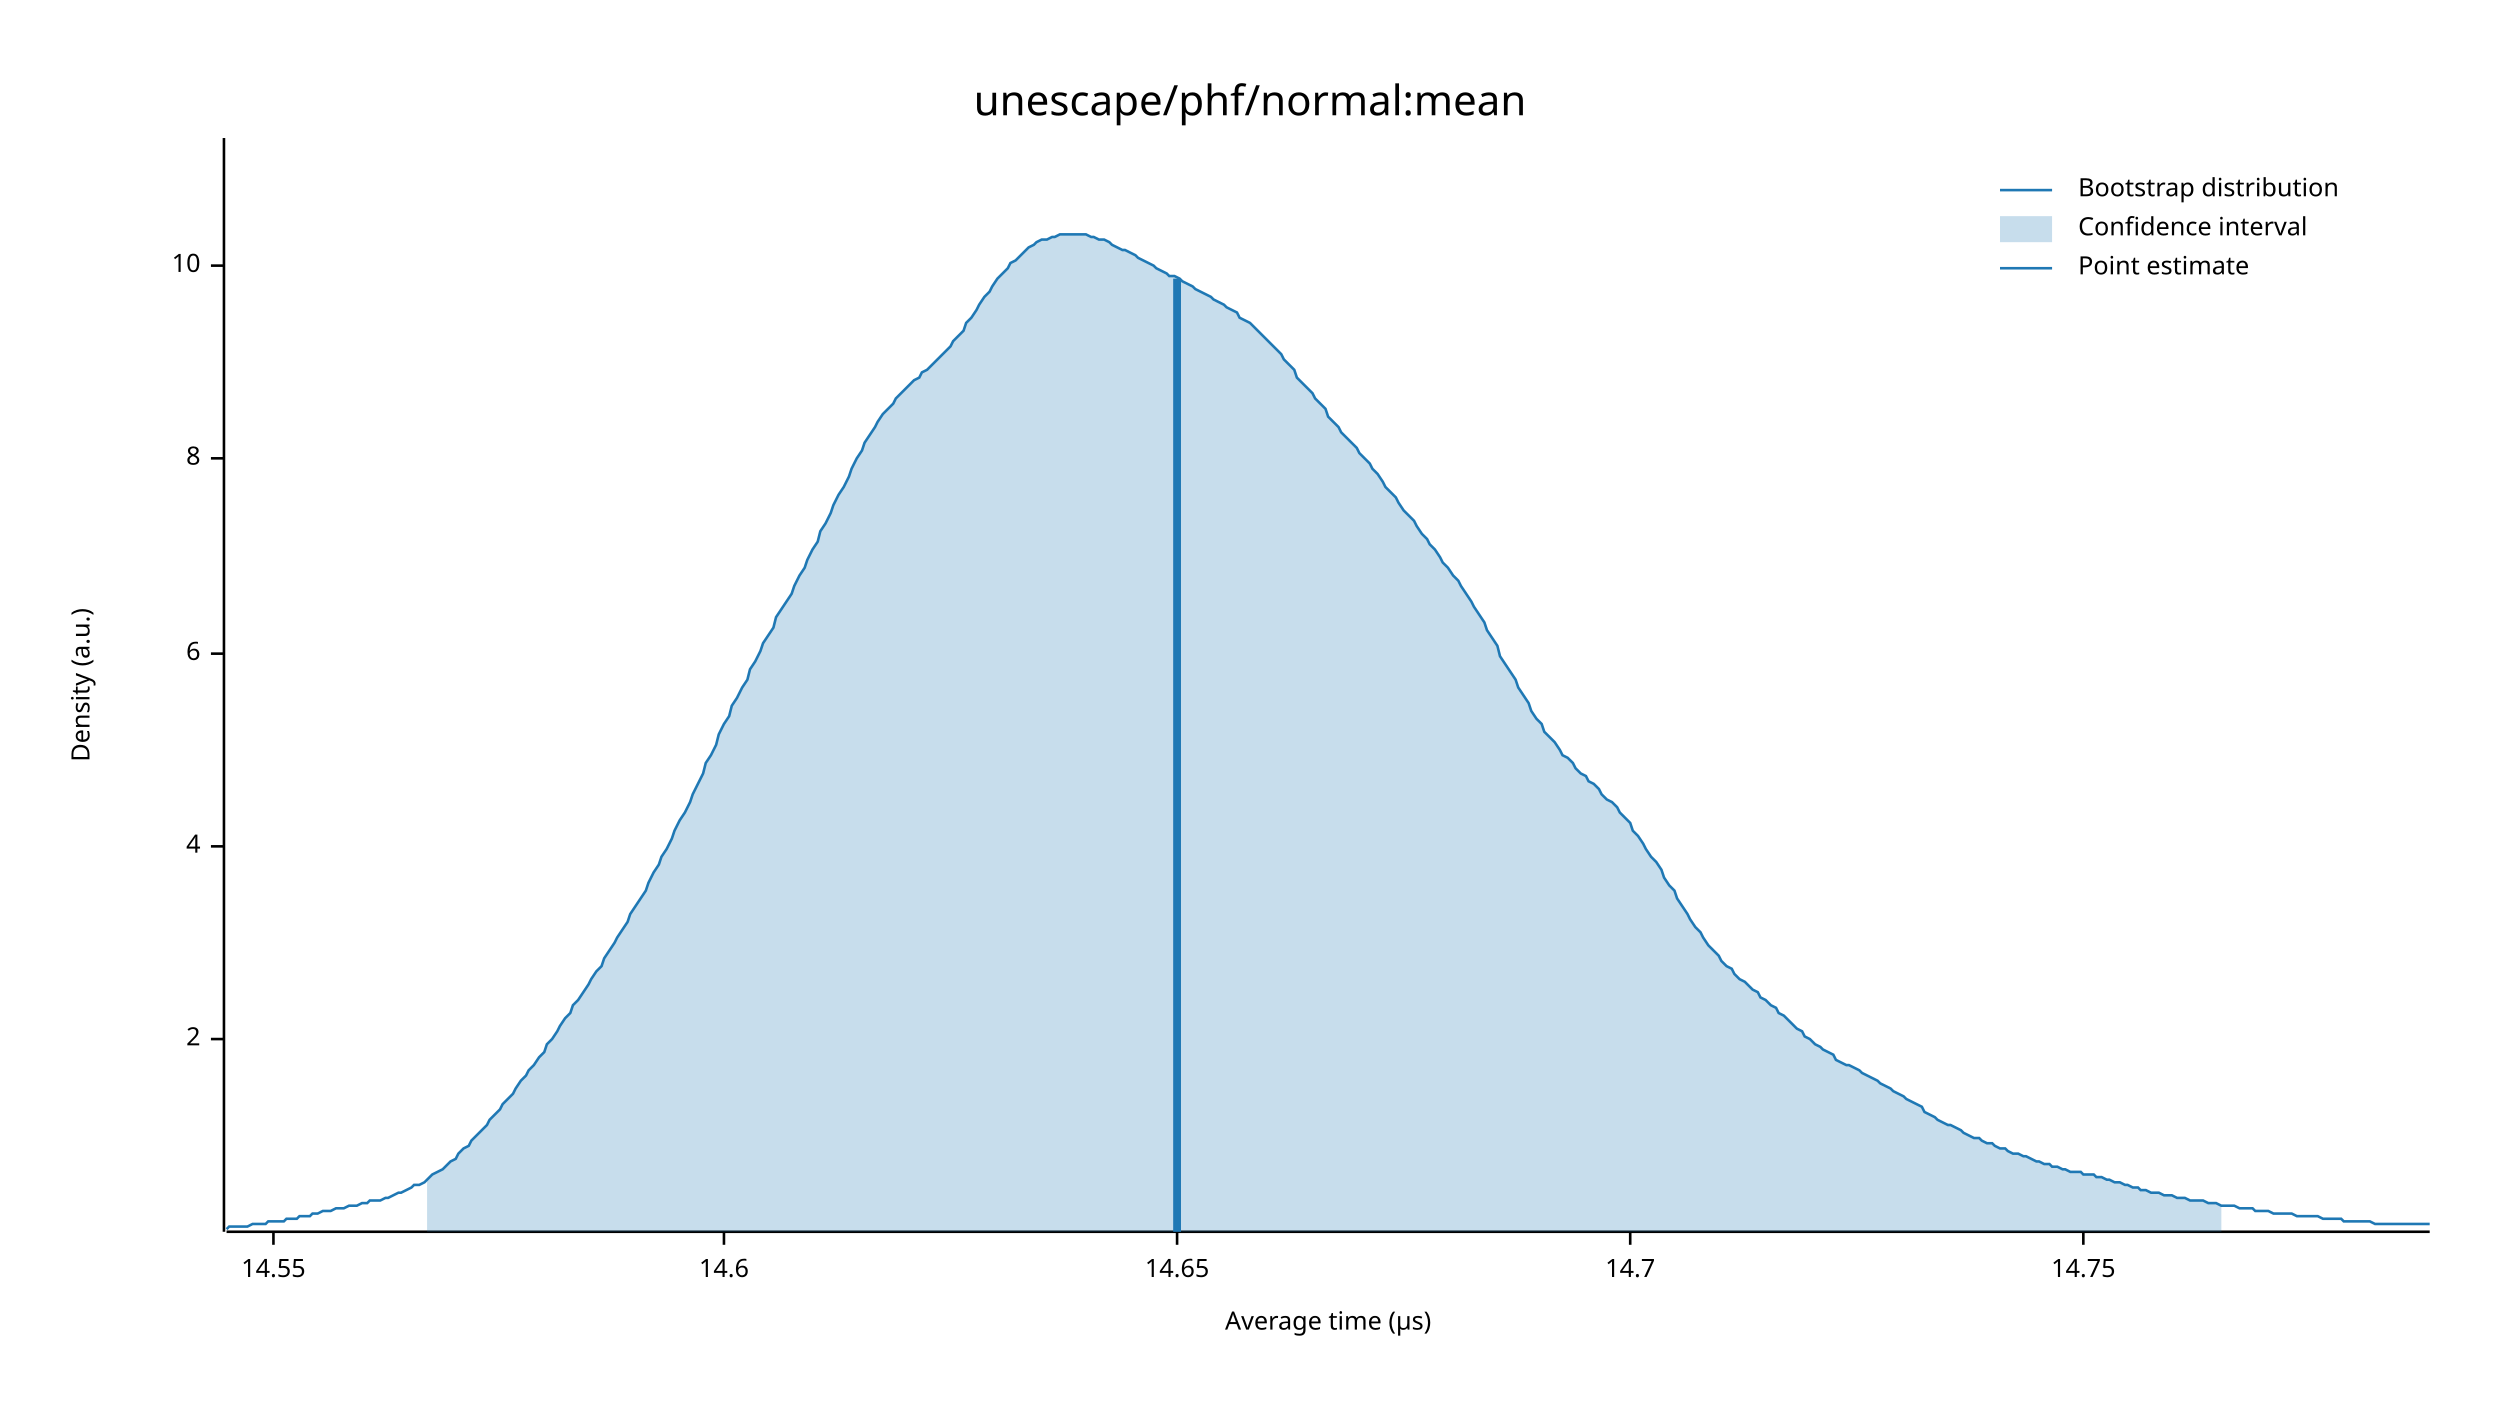
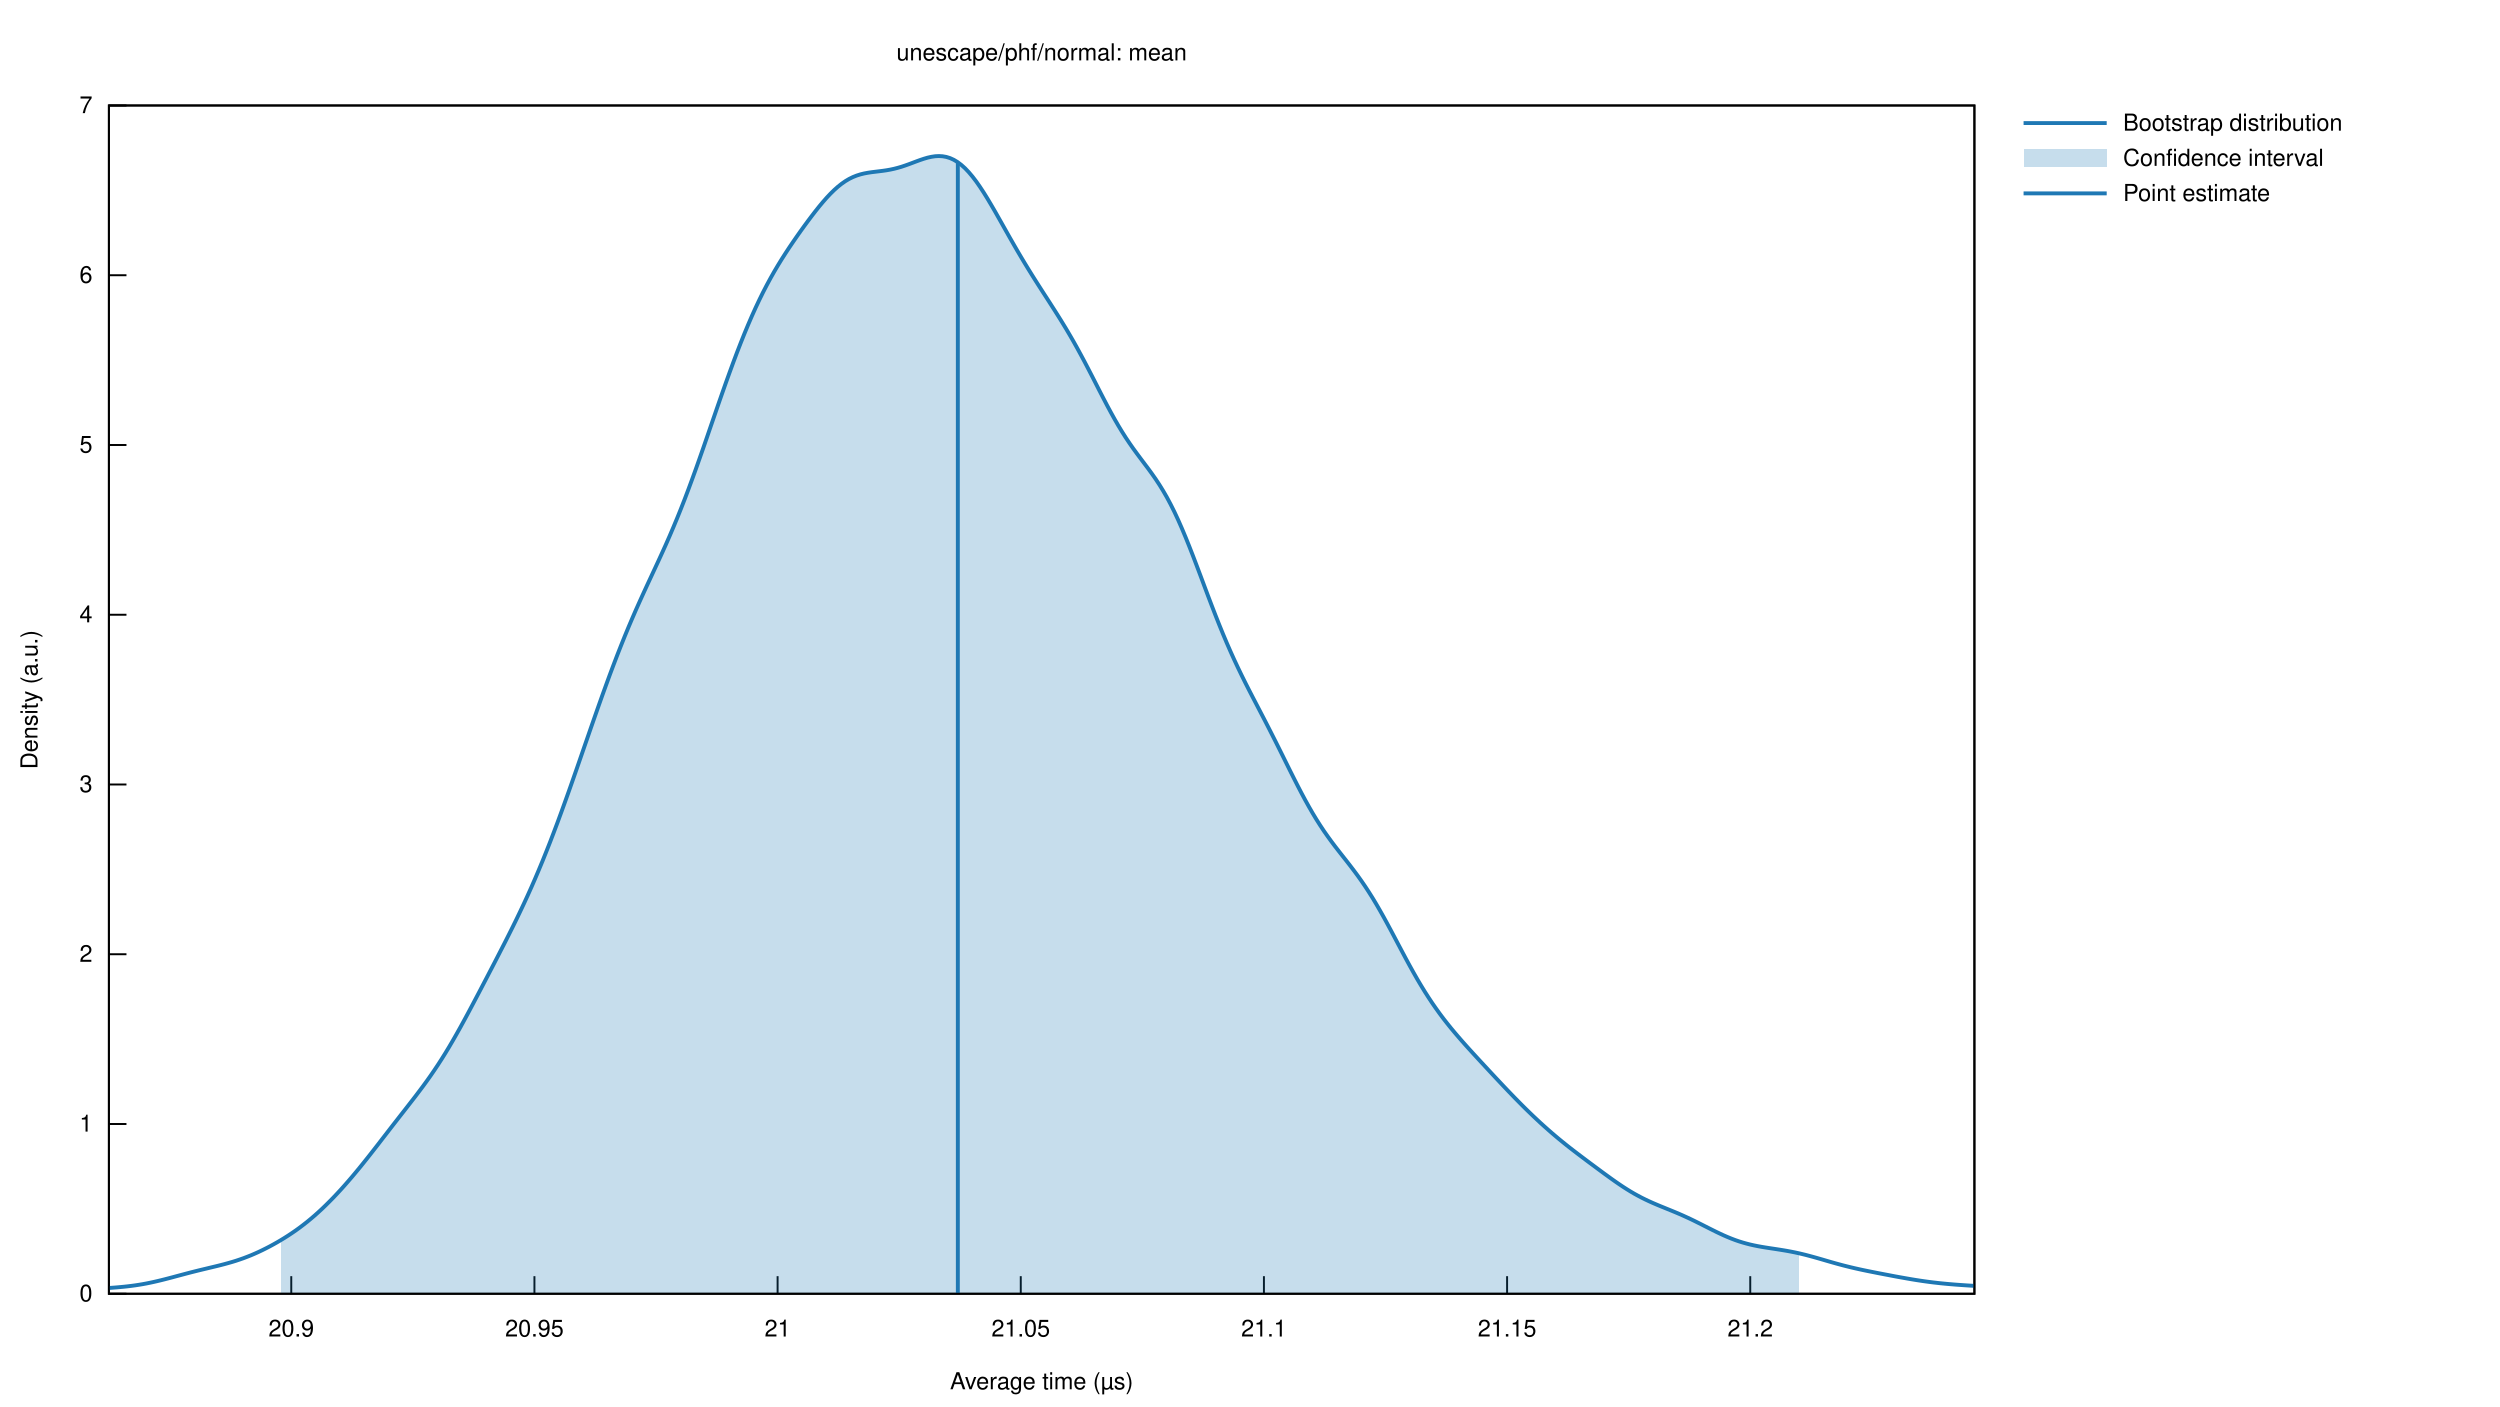
- <svg xmlns="http://www.w3.org/2000/svg" width="960" height="540" viewBox="0 0 960 540">
-   <text x="480" y="32" dy="0.76em" text-anchor="middle" font-family="sans-serif" font-size="16.129" opacity="1" fill="#000000">
- unescape/phf/normal:mean
- </text>
-   <text x="27" y="263" dy="0.76em" text-anchor="middle" font-family="sans-serif" font-size="9.677" opacity="1" fill="#000000" transform="rotate(270, 27, 263)">
- Density (a.u.)
- </text>
-   <text x="510" y="513" dy="-0.5ex" text-anchor="middle" font-family="sans-serif" font-size="9.677" opacity="1" fill="#000000">
- Average time (µs)
- </text>
-   <polyline fill="none" opacity="1" stroke="#000000" stroke-width="1" points="86,53 86,473 " />
-   <text x="77" y="399" dy="0.5ex" text-anchor="end" font-family="sans-serif" font-size="9.677" opacity="1" fill="#000000">
- 2
- </text>
-   <polyline fill="none" opacity="1" stroke="#000000" stroke-width="1" points="81,399 86,399 " />
-   <text x="77" y="325" dy="0.5ex" text-anchor="end" font-family="sans-serif" font-size="9.677" opacity="1" fill="#000000">
- 4
- </text>
-   <polyline fill="none" opacity="1" stroke="#000000" stroke-width="1" points="81,325 86,325 " />
-   <text x="77" y="251" dy="0.5ex" text-anchor="end" font-family="sans-serif" font-size="9.677" opacity="1" fill="#000000">
- 6
- </text>
-   <polyline fill="none" opacity="1" stroke="#000000" stroke-width="1" points="81,251 86,251 " />
-   <text x="77" y="176" dy="0.5ex" text-anchor="end" font-family="sans-serif" font-size="9.677" opacity="1" fill="#000000">
- 8
- </text>
-   <polyline fill="none" opacity="1" stroke="#000000" stroke-width="1" points="81,176 86,176 " />
-   <text x="77" y="102" dy="0.5ex" text-anchor="end" font-family="sans-serif" font-size="9.677" opacity="1" fill="#000000">
- 10
- </text>
-   <polyline fill="none" opacity="1" stroke="#000000" stroke-width="1" points="81,102 86,102 " />
-   <polyline fill="none" opacity="1" stroke="#000000" stroke-width="1" points="87,473 933,473 " />
-   <text x="105" y="483" dy="0.76em" text-anchor="middle" font-family="sans-serif" font-size="9.677" opacity="1" fill="#000000">
- 14.55
- </text>
-   <polyline fill="none" opacity="1" stroke="#000000" stroke-width="1" points="105,473 105,478 " />
-   <text x="278" y="483" dy="0.76em" text-anchor="middle" font-family="sans-serif" font-size="9.677" opacity="1" fill="#000000">
- 14.6
- </text>
-   <polyline fill="none" opacity="1" stroke="#000000" stroke-width="1" points="278,473 278,478 " />
-   <text x="452" y="483" dy="0.76em" text-anchor="middle" font-family="sans-serif" font-size="9.677" opacity="1" fill="#000000">
- 14.65
- </text>
-   <polyline fill="none" opacity="1" stroke="#000000" stroke-width="1" points="452,473 452,478 " />
-   <text x="626" y="483" dy="0.76em" text-anchor="middle" font-family="sans-serif" font-size="9.677" opacity="1" fill="#000000">
- 14.7
- </text>
-   <polyline fill="none" opacity="1" stroke="#000000" stroke-width="1" points="626,473 626,478 " />
-   <text x="800" y="483" dy="0.76em" text-anchor="middle" font-family="sans-serif" font-size="9.677" opacity="1" fill="#000000">
- 14.75
- </text>
-   <polyline fill="none" opacity="1" stroke="#000000" stroke-width="1" points="800,473 800,478 " />
-   <polyline fill="none" opacity="1" stroke="#1F78B4" stroke-width="1" points="87,472 88,471 90,471 92,471 93,471 95,471 97,470 98,470 100,470 102,470 103,469 105,469 107,469 109,469 110,468 112,468 114,468 115,467 117,467 119,467 120,466 122,466 124,465 125,465 127,465 129,464 131,464 132,464 134,463 136,463 137,463 139,462 141,462 142,461 144,461 146,461 148,460 149,460 151,459 153,458 154,458 156,457 158,456 159,455 161,455 163,454 164,453 166,451 168,450 170,449 171,448 173,446 175,445 176,443 178,441 180,440 181,438 183,436 185,434 187,432 188,430 190,428 192,426 193,424 195,422 197,420 198,418 200,415 202,413 203,411 205,409 207,406 209,404 210,401 212,399 214,396 215,394 217,391 219,389 220,386 222,384 224,381 226,378 227,376 229,373 231,371 232,368 234,365 236,362 237,360 239,357 241,354 242,351 244,348 246,345 248,342 249,339 251,335 253,332 254,329 256,326 258,322 259,319 261,315 263,312 265,308 266,305 268,301 270,297 271,293 273,290 275,286 276,282 278,278 280,275 281,271 283,268 285,264 287,261 288,257 290,254 292,250 293,247 295,244 297,241 298,237 300,234 302,231 304,228 305,225 307,221 309,218 310,215 312,211 314,208 315,204 317,201 319,197 320,194 322,190 324,187 326,183 327,180 329,176 331,173 332,170 334,167 336,164 337,162 339,159 341,157 343,155 344,153 346,151 348,149 349,148 351,146 353,145 354,143 356,142 358,140 359,139 361,137 363,135 365,133 366,131 368,129 370,127 371,124 373,122 375,119 376,117 378,114 380,112 381,110 383,107 385,105 387,103 388,101 390,100 392,98 393,97 395,95 397,94 398,93 400,92 402,92 404,91 405,91 407,90 409,90 410,90 412,90 414,90 415,90 417,90 419,91 420,91 422,92 424,92 426,93 427,94 429,95 431,96 432,96 434,97 436,98 437,99 439,100 441,101 443,102 444,103 446,104 448,105 449,106 451,106 453,107 454,108 456,109 458,110 459,111 461,112 463,113 465,114 466,115 468,116 470,117 471,118 473,119 475,120 476,122 478,123 480,124 482,126 483,127 485,129 487,131 488,132 490,134 492,136 493,138 495,140 497,142 498,145 500,147 502,149 504,151 505,153 507,155 509,157 510,160 512,162 514,164 515,166 517,168 519,170 521,172 522,174 524,176 526,178 527,180 529,182 531,185 532,187 534,189 536,191 537,193 539,196 541,198 543,200 544,202 546,205 548,207 549,209 551,211 553,214 554,216 556,218 558,221 560,223 561,225 563,228 565,231 566,233 568,236 570,239 571,242 573,245 575,248 576,252 578,255 580,258 582,261 583,264 585,267 587,270 588,273 590,276 592,278 593,281 595,283 597,285 599,288 600,290 602,291 604,293 605,295 607,297 609,298 610,300 612,301 614,303 615,305 617,307 619,308 621,310 622,312 624,314 626,316 627,319 629,321 631,324 632,326 634,329 636,331 638,334 639,337 641,340 643,342 644,345 646,348 648,351 649,353 651,356 653,358 654,360 656,363 658,365 660,367 661,369 663,371 665,372 666,374 668,376 670,377 671,378 673,380 675,381 676,383 678,384 680,386 682,387 683,389 685,390 687,392 688,393 690,395 692,396 693,398 695,399 697,401 699,402 700,403 702,404 704,405 705,407 707,408 709,409 710,409 712,410 714,411 715,412 717,413 719,414 721,415 722,416 724,417 726,418 727,419 729,420 731,421 732,422 734,423 736,424 738,425 739,427 741,428 743,429 744,430 746,431 748,432 749,432 751,433 753,434 754,435 756,436 758,437 760,437 761,438 763,439 765,439 766,440 768,441 770,441 771,442 773,443 775,443 777,444 778,444 780,445 782,446 783,446 785,447 787,447 788,448 790,448 792,449 793,449 795,450 797,450 799,450 800,451 802,451 804,451 805,452 807,452 809,453 810,453 812,454 814,454 816,455 817,455 819,456 821,456 822,457 824,457 826,458 827,458 829,458 831,459 832,459 834,459 836,460 838,460 839,460 841,461 843,461 844,461 846,461 848,462 849,462 851,462 853,463 855,463 856,463 858,463 860,464 861,464 863,464 865,464 866,465 868,465 870,465 871,465 873,466 875,466 877,466 878,466 880,466 882,467 883,467 885,467 887,467 888,467 890,467 892,468 894,468 895,468 897,468 899,468 900,469 902,469 904,469 905,469 907,469 909,469 910,469 912,470 914,470 916,470 917,470 919,470 921,470 922,470 924,470 926,470 927,470 929,470 931,470 933,470 " />
-   <polygon opacity="0.25" fill="#1F78B4" points="164,453 166,451 168,450 170,449 171,448 173,446 175,445 176,443 178,441 180,440 181,438 183,436 185,434 187,432 188,430 190,428 192,426 193,424 195,422 197,420 198,418 200,415 202,413 203,411 205,409 207,406 209,404 210,401 212,399 214,396 215,394 217,391 219,389 220,386 222,384 224,381 226,378 227,376 229,373 231,371 232,368 234,365 236,362 237,360 239,357 241,354 242,351 244,348 246,345 248,342 249,339 251,335 253,332 254,329 256,326 258,322 259,319 261,315 263,312 265,308 266,305 268,301 270,297 271,293 273,290 275,286 276,282 278,278 280,275 281,271 283,268 285,264 287,261 288,257 290,254 292,250 293,247 295,244 297,241 298,237 300,234 302,231 304,228 305,225 307,221 309,218 310,215 312,211 314,208 315,204 317,201 319,197 320,194 322,190 324,187 326,183 327,180 329,176 331,173 332,170 334,167 336,164 337,162 339,159 341,157 343,155 344,153 346,151 348,149 349,148 351,146 353,145 354,143 356,142 358,140 359,139 361,137 363,135 365,133 366,131 368,129 370,127 371,124 373,122 375,119 376,117 378,114 380,112 381,110 383,107 385,105 387,103 388,101 390,100 392,98 393,97 395,95 397,94 398,93 400,92 402,92 404,91 405,91 407,90 409,90 410,90 412,90 414,90 415,90 417,90 419,91 420,91 422,92 424,92 426,93 427,94 429,95 431,96 432,96 434,97 436,98 437,99 439,100 441,101 443,102 444,103 446,104 448,105 449,106 451,106 453,107 454,108 456,109 458,110 459,111 461,112 463,113 465,114 466,115 468,116 470,117 471,118 473,119 475,120 476,122 478,123 480,124 482,126 483,127 485,129 487,131 488,132 490,134 492,136 493,138 495,140 497,142 498,145 500,147 502,149 504,151 505,153 507,155 509,157 510,160 512,162 514,164 515,166 517,168 519,170 521,172 522,174 524,176 526,178 527,180 529,182 531,185 532,187 534,189 536,191 537,193 539,196 541,198 543,200 544,202 546,205 548,207 549,209 551,211 553,214 554,216 556,218 558,221 560,223 561,225 563,228 565,231 566,233 568,236 570,239 571,242 573,245 575,248 576,252 578,255 580,258 582,261 583,264 585,267 587,270 588,273 590,276 592,278 593,281 595,283 597,285 599,288 600,290 602,291 604,293 605,295 607,297 609,298 610,300 612,301 614,303 615,305 617,307 619,308 621,310 622,312 624,314 626,316 627,319 629,321 631,324 632,326 634,329 636,331 638,334 639,337 641,340 643,342 644,345 646,348 648,351 649,353 651,356 653,358 654,360 656,363 658,365 660,367 661,369 663,371 665,372 666,374 668,376 670,377 671,378 673,380 675,381 676,383 678,384 680,386 682,387 683,389 685,390 687,392 688,393 690,395 692,396 693,398 695,399 697,401 699,402 700,403 702,404 704,405 705,407 707,408 709,409 710,409 712,410 714,411 715,412 717,413 719,414 721,415 722,416 724,417 726,418 727,419 729,420 731,421 732,422 734,423 736,424 738,425 739,427 741,428 743,429 744,430 746,431 748,432 749,432 751,433 753,434 754,435 756,436 758,437 760,437 761,438 763,439 765,439 766,440 768,441 770,441 771,442 773,443 775,443 777,444 778,444 780,445 782,446 783,446 785,447 787,447 788,448 790,448 792,449 793,449 795,450 797,450 799,450 800,451 802,451 804,451 805,452 807,452 809,453 810,453 812,454 814,454 816,455 817,455 819,456 821,456 822,457 824,457 826,458 827,458 829,458 831,459 832,459 834,459 836,460 838,460 839,460 841,461 843,461 844,461 846,461 848,462 849,462 851,462 853,463 853,473 164,473 " />
-   <polyline fill="none" opacity="1" stroke="#1F78B4" stroke-width="3" points="452,473 452,107 " />
-   <text x="798" y="68" dy="0.76em" text-anchor="start" font-family="sans-serif" font-size="9.677" opacity="1" fill="#000000">
- Bootstrap distribution
- </text>
-   <text x="798" y="83" dy="0.76em" text-anchor="start" font-family="sans-serif" font-size="9.677" opacity="1" fill="#000000">
- Confidence interval
- </text>
-   <text x="798" y="98" dy="0.76em" text-anchor="start" font-family="sans-serif" font-size="9.677" opacity="1" fill="#000000">
- Point estimate
- </text>
-   <polyline fill="none" opacity="1" stroke="#1F78B4" stroke-width="1" points="768,73 788,73 " />
-   <rect x="768" y="83" width="20" height="10" opacity="0.25" fill="#1F78B4" stroke="none" />
-   <polyline fill="none" opacity="1" stroke="#1F78B4" stroke-width="1" points="768,103 788,103 " />
+ <svg xmlns="http://www.w3.org/2000/svg" xmlns:xlink="http://www.w3.org/1999/xlink" viewBox="0 0 1280 720">
+   <g id="gnuplot_canvas">
+     <rect x="0" y="0" width="1280" height="720" fill="none" />
+     <defs>
+       <circle id="gpDot" r="0.5" stroke-width="0.5" stroke="currentColor" />
+       <path id="gpPt0" stroke-width="0.222" stroke="currentColor" d="M-1,0 h2 M0,-1 v2" />
+       <path id="gpPt1" stroke-width="0.222" stroke="currentColor" d="M-1,-1 L1,1 M1,-1 L-1,1" />
+       <path id="gpPt2" stroke-width="0.222" stroke="currentColor" d="M-1,0 L1,0 M0,-1 L0,1 M-1,-1 L1,1 M-1,1 L1,-1" />
+       <rect id="gpPt3" stroke-width="0.222" stroke="currentColor" x="-1" y="-1" width="2" height="2" />
+       <rect id="gpPt4" stroke-width="0.222" stroke="currentColor" fill="currentColor" x="-1" y="-1" width="2" height="2" />
+       <circle id="gpPt5" stroke-width="0.222" stroke="currentColor" cx="0" cy="0" r="1" />
+       <use xlink:href="#gpPt5" id="gpPt6" fill="currentColor" stroke="none" />
+       <path id="gpPt7" stroke-width="0.222" stroke="currentColor" d="M0,-1.33 L-1.33,0.67 L1.33,0.67 z" />
+       <use xlink:href="#gpPt7" id="gpPt8" fill="currentColor" stroke="none" />
+       <use xlink:href="#gpPt7" id="gpPt9" stroke="currentColor" transform="rotate(180)" />
+       <use xlink:href="#gpPt9" id="gpPt10" fill="currentColor" stroke="none" />
+       <use xlink:href="#gpPt3" id="gpPt11" stroke="currentColor" transform="rotate(45)" />
+       <use xlink:href="#gpPt11" id="gpPt12" fill="currentColor" stroke="none" />
+       <path id="gpPt13" stroke-width="0.222" stroke="currentColor" d="M0,1.330 L1.265,0.411 L0.782,-1.067 L-0.782,-1.076 L-1.265,0.411 z" />
+       <use xlink:href="#gpPt13" id="gpPt14" fill="currentColor" stroke="none" />
+       <filter id="textbox" filterUnits="objectBoundingBox" x="0" y="0" height="1" width="1">
+         <feFlood flood-color="white" flood-opacity="1" result="bgnd" />
+         <feComposite in="SourceGraphic" in2="bgnd" operator="atop" />
+       </filter>
+       <filter id="greybox" filterUnits="objectBoundingBox" x="0" y="0" height="1" width="1">
+         <feFlood flood-color="lightgrey" flood-opacity="1" result="grey" />
+         <feComposite in="SourceGraphic" in2="grey" operator="atop" />
+       </filter>
+     </defs>
+     <g fill="none" color="white" stroke="currentColor" stroke-width="1.00" stroke-linecap="butt" stroke-linejoin="miter">
+ </g>
+     <g fill="none" color="black" stroke="currentColor" stroke-width="1.00" stroke-linecap="butt" stroke-linejoin="miter">
+       <path stroke="black" d="M55.75,662.40 L64.75,662.40  " />
+       <g transform="translate(47.36,666.30)" stroke="none" fill="black" font-family="Helvetica" font-size="12.00" text-anchor="end">
+         <text>
+           <tspan font-family="Helvetica"> 0</tspan>
+         </text>
+       </g>
+     </g>
+     <g fill="none" color="black" stroke="currentColor" stroke-width="1.00" stroke-linecap="butt" stroke-linejoin="miter">
+       <path stroke="black" d="M55.75,575.49 L64.75,575.49  " />
+       <g transform="translate(47.36,579.39)" stroke="none" fill="black" font-family="Helvetica" font-size="12.00" text-anchor="end">
+         <text>
+           <tspan font-family="Helvetica"> 1</tspan>
+         </text>
+       </g>
+     </g>
+     <g fill="none" color="black" stroke="currentColor" stroke-width="1.00" stroke-linecap="butt" stroke-linejoin="miter">
+       <path stroke="black" d="M55.75,488.57 L64.75,488.57  " />
+       <g transform="translate(47.36,492.47)" stroke="none" fill="black" font-family="Helvetica" font-size="12.00" text-anchor="end">
+         <text>
+           <tspan font-family="Helvetica"> 2</tspan>
+         </text>
+       </g>
+     </g>
+     <g fill="none" color="black" stroke="currentColor" stroke-width="1.00" stroke-linecap="butt" stroke-linejoin="miter">
+       <path stroke="black" d="M55.75,401.66 L64.75,401.66  " />
+       <g transform="translate(47.36,405.56)" stroke="none" fill="black" font-family="Helvetica" font-size="12.00" text-anchor="end">
+         <text>
+           <tspan font-family="Helvetica"> 3</tspan>
+         </text>
+       </g>
+     </g>
+     <g fill="none" color="black" stroke="currentColor" stroke-width="1.00" stroke-linecap="butt" stroke-linejoin="miter">
+       <path stroke="black" d="M55.75,314.75 L64.75,314.75  " />
+       <g transform="translate(47.36,318.65)" stroke="none" fill="black" font-family="Helvetica" font-size="12.00" text-anchor="end">
+         <text>
+           <tspan font-family="Helvetica"> 4</tspan>
+         </text>
+       </g>
+     </g>
+     <g fill="none" color="black" stroke="currentColor" stroke-width="1.00" stroke-linecap="butt" stroke-linejoin="miter">
+       <path stroke="black" d="M55.75,227.84 L64.75,227.84  " />
+       <g transform="translate(47.36,231.74)" stroke="none" fill="black" font-family="Helvetica" font-size="12.00" text-anchor="end">
+         <text>
+           <tspan font-family="Helvetica"> 5</tspan>
+         </text>
+       </g>
+     </g>
+     <g fill="none" color="black" stroke="currentColor" stroke-width="1.00" stroke-linecap="butt" stroke-linejoin="miter">
+       <path stroke="black" d="M55.75,140.92 L64.75,140.92  " />
+       <g transform="translate(47.36,144.82)" stroke="none" fill="black" font-family="Helvetica" font-size="12.00" text-anchor="end">
+         <text>
+           <tspan font-family="Helvetica"> 6</tspan>
+         </text>
+       </g>
+     </g>
+     <g fill="none" color="black" stroke="currentColor" stroke-width="1.00" stroke-linecap="butt" stroke-linejoin="miter">
+       <path stroke="black" d="M55.75,54.01 L64.75,54.01  " />
+       <g transform="translate(47.36,57.91)" stroke="none" fill="black" font-family="Helvetica" font-size="12.00" text-anchor="end">
+         <text>
+           <tspan font-family="Helvetica"> 7</tspan>
+         </text>
+       </g>
+     </g>
+     <g fill="none" color="black" stroke="currentColor" stroke-width="1.00" stroke-linecap="butt" stroke-linejoin="miter">
+       <path stroke="black" d="M149.13,662.40 L149.13,653.40  " />
+       <g transform="translate(149.13,684.30)" stroke="none" fill="black" font-family="Helvetica" font-size="12.00" text-anchor="middle">
+         <text>
+           <tspan font-family="Helvetica"> 20.9</tspan>
+         </text>
+       </g>
+     </g>
+     <g fill="none" color="black" stroke="currentColor" stroke-width="1.00" stroke-linecap="butt" stroke-linejoin="miter">
+       <path stroke="black" d="M273.63,662.40 L273.63,653.40  " />
+       <g transform="translate(273.63,684.30)" stroke="none" fill="black" font-family="Helvetica" font-size="12.00" text-anchor="middle">
+         <text>
+           <tspan font-family="Helvetica"> 20.95</tspan>
+         </text>
+       </g>
+     </g>
+     <g fill="none" color="black" stroke="currentColor" stroke-width="1.00" stroke-linecap="butt" stroke-linejoin="miter">
+       <path stroke="black" d="M398.13,662.40 L398.13,653.40  " />
+       <g transform="translate(398.13,684.30)" stroke="none" fill="black" font-family="Helvetica" font-size="12.00" text-anchor="middle">
+         <text>
+           <tspan font-family="Helvetica"> 21</tspan>
+         </text>
+       </g>
+     </g>
+     <g fill="none" color="black" stroke="currentColor" stroke-width="1.00" stroke-linecap="butt" stroke-linejoin="miter">
+       <path stroke="black" d="M522.63,662.40 L522.63,653.40  " />
+       <g transform="translate(522.63,684.30)" stroke="none" fill="black" font-family="Helvetica" font-size="12.00" text-anchor="middle">
+         <text>
+           <tspan font-family="Helvetica"> 21.05</tspan>
+         </text>
+       </g>
+     </g>
+     <g fill="none" color="black" stroke="currentColor" stroke-width="1.00" stroke-linecap="butt" stroke-linejoin="miter">
+       <path stroke="black" d="M647.13,662.40 L647.13,653.40  " />
+       <g transform="translate(647.13,684.30)" stroke="none" fill="black" font-family="Helvetica" font-size="12.00" text-anchor="middle">
+         <text>
+           <tspan font-family="Helvetica"> 21.1</tspan>
+         </text>
+       </g>
+     </g>
+     <g fill="none" color="black" stroke="currentColor" stroke-width="1.00" stroke-linecap="butt" stroke-linejoin="miter">
+       <path stroke="black" d="M771.63,662.40 L771.63,653.40  " />
+       <g transform="translate(771.63,684.30)" stroke="none" fill="black" font-family="Helvetica" font-size="12.00" text-anchor="middle">
+         <text>
+           <tspan font-family="Helvetica"> 21.15</tspan>
+         </text>
+       </g>
+     </g>
+     <g fill="none" color="black" stroke="currentColor" stroke-width="1.00" stroke-linecap="butt" stroke-linejoin="miter">
+       <path stroke="black" d="M896.13,662.40 L896.13,653.40  " />
+       <g transform="translate(896.13,684.30)" stroke="none" fill="black" font-family="Helvetica" font-size="12.00" text-anchor="middle">
+         <text>
+           <tspan font-family="Helvetica"> 21.2</tspan>
+         </text>
+       </g>
+     </g>
+     <g fill="none" color="black" stroke="currentColor" stroke-width="1.00" stroke-linecap="butt" stroke-linejoin="miter">
+ </g>
+     <g fill="none" color="black" stroke="currentColor" stroke-width="1.00" stroke-linecap="butt" stroke-linejoin="miter">
+       <path stroke="black" d="M55.75,54.01 L55.75,662.40 L1010.90,662.40 L1010.90,54.01 L55.75,54.01 Z  " />
+     </g>
+     <g fill="none" color="black" stroke="currentColor" stroke-width="1.00" stroke-linecap="butt" stroke-linejoin="miter">
+ </g>
+     <g id="gnuplot_plot_1">
+       <g fill="none" color="white" stroke="black" stroke-width="2.00" stroke-linecap="butt" stroke-linejoin="miter">
+ </g>
+       <g fill="none" color="black" stroke="currentColor" stroke-width="2.00" stroke-linecap="butt" stroke-linejoin="miter">
+         <g transform="translate(1087.02,66.91)" stroke="none" fill="black" font-family="Helvetica" font-size="12.00" text-anchor="start">
+           <text>
+             <tspan font-family="Helvetica">Bootstrap distribution</tspan>
+           </text>
+         </g>
+       </g>
+       <g fill="none" color="black" stroke="currentColor" stroke-width="2.00" stroke-linecap="butt" stroke-linejoin="miter">
+         <path stroke="rgb( 31, 120, 180)" d="M1036.07,63.01 L1078.63,63.01 M55.75,659.46 L57.66,659.31 L59.58,659.16 L61.49,658.99 L63.41,658.81 L65.32,658.60   L67.23,658.37 L69.15,658.11 L71.06,657.82 L72.98,657.50 L74.89,657.15 L76.81,656.76 L78.72,656.35 L80.63,655.91   L82.55,655.45 L84.46,654.97 L86.38,654.47 L88.29,653.97 L90.20,653.45 L92.12,652.94 L94.03,652.43 L95.95,651.92   L97.86,651.42 L99.77,650.94 L101.69,650.46 L103.60,650.00 L105.52,649.54 L107.43,649.08 L109.35,648.62 L111.26,648.16   L113.17,647.68 L115.09,647.18 L117.00,646.65 L118.92,646.10 L120.83,645.51 L122.74,644.87 L124.66,644.20 L126.57,643.47   L128.49,642.71 L130.40,641.89 L132.32,641.03 L134.23,640.12 L136.14,639.17 L138.06,638.18 L139.97,637.14 L141.89,636.06   L143.80,634.94 L145.71,633.77 L147.63,632.55 L149.54,631.28 L151.46,629.96 L153.37,628.58 L155.28,627.13 L157.20,625.63   L159.11,624.05 L161.03,622.42 L162.94,620.71 L164.86,618.94 L166.77,617.10 L168.68,615.20 L170.60,613.25 L172.51,611.23   L174.43,609.16 L176.34,607.03 L178.25,604.85 L180.17,602.62 L182.08,600.34 L184.00,598.02 L185.91,595.66 L187.82,593.27   L189.74,590.84 L191.65,588.39 L193.57,585.93 L195.48,583.45 L197.40,580.97 L199.31,578.50 L201.22,576.03 L203.14,573.57   L205.05,571.12 L206.97,568.67 L208.88,566.22 L210.79,563.76 L212.71,561.28 L214.62,558.76 L216.54,556.20 L218.45,553.58   L220.37,550.88 L222.28,548.10 L224.19,545.24 L226.11,542.27 L228.02,539.21 L229.94,536.04 L231.85,532.78 L233.76,529.44   L235.68,526.02 L237.59,522.53 L239.51,518.98 L241.42,515.39 L243.33,511.77 L245.25,508.13 L247.16,504.47 L249.08,500.80   L250.99,497.12 L252.91,493.43 L254.82,489.73 L256.73,486.01 L258.65,482.27 L260.56,478.48 L262.48,474.64 L264.39,470.75   L266.30,466.77 L268.22,462.71 L270.13,458.56 L272.05,454.29 L273.96,449.91 L275.87,445.42 L277.79,440.80 L279.70,436.05   L281.62,431.19 L283.53,426.20 L285.45,421.11 L287.36,415.91 L289.27,410.63 L291.19,405.27 L293.10,399.84 L295.02,394.36   L296.93,388.85 L298.84,383.32 L300.76,377.79 L302.67,372.27 L304.59,366.78 L306.50,361.34 L308.41,355.96 L310.33,350.66   L312.24,345.44 L314.16,340.33 L316.07,335.33 L317.99,330.45 L319.90,325.70 L321.81,321.07 L323.73,316.56 L325.64,312.16   L327.56,307.87 L329.47,303.66 L331.38,299.51 L333.30,295.39 L335.21,291.28 L337.13,287.15 L339.04,282.98 L340.96,278.73   L342.87,274.38 L344.78,269.91 L346.70,265.30 L348.61,260.56 L350.53,255.66 L352.44,250.62 L354.35,245.45 L356.27,240.16   L358.18,234.76 L360.10,229.29 L362.01,223.76 L363.92,218.19 L365.84,212.63 L367.75,207.09 L369.67,201.59 L371.58,196.17   L373.50,190.84 L375.41,185.62 L377.32,180.53 L379.24,175.59 L381.15,170.81 L383.07,166.20 L384.98,161.77 L386.89,157.53   L388.81,153.46 L390.72,149.58 L392.64,145.88 L394.55,142.35 L396.46,138.97 L398.38,135.73 L400.29,132.62 L402.21,129.62   L404.12,126.71 L406.04,123.88 L407.95,121.11 L409.86,118.40 L411.78,115.74 L413.69,113.14 L415.61,110.59 L417.52,108.11   L419.43,105.71 L421.35,103.41 L423.26,101.23 L425.18,99.19 L427.09,97.31 L429.01,95.60 L430.92,94.08 L432.83,92.75   L434.75,91.61 L436.66,90.67 L438.58,89.90 L440.49,89.29 L442.40,88.82 L444.32,88.46 L446.23,88.17 L448.15,87.93   L450.06,87.70 L451.97,87.46 L453.89,87.18 L455.80,86.84 L457.72,86.43 L459.63,85.94 L461.55,85.38 L463.46,84.74   L465.37,84.06 L467.29,83.34 L469.20,82.62 L471.12,81.92 L473.03,81.28 L474.94,80.72 L476.86,80.29 L478.77,80.00   L480.69,79.90 L482.60,80.01 L484.51,80.35 L486.43,80.95 L488.34,81.82 L490.26,82.97 L492.17,84.41 L494.09,86.13   L496.00,88.14 L497.91,90.41 L499.83,92.92 L501.74,95.66 L503.66,98.59 L505.57,101.67 L507.48,104.88 L509.40,108.18   L511.31,111.55 L513.23,114.94 L515.14,118.34 L517.05,121.72 L518.97,125.07 L520.88,128.38 L522.80,131.63 L524.71,134.82   L526.63,137.96 L528.54,141.04 L530.45,144.07 L532.37,147.07 L534.28,150.05 L536.20,153.01 L538.11,155.98 L540.02,158.97   L541.94,162.00 L543.85,165.08 L545.77,168.23 L547.68,171.46 L549.60,174.78 L551.51,178.20 L553.42,181.70 L555.34,185.29   L557.25,188.95 L559.17,192.67 L561.08,196.41 L562.99,200.16 L564.91,203.88 L566.82,207.54 L568.74,211.10 L570.65,214.56   L572.56,217.87 L574.48,221.04 L576.39,224.06 L578.31,226.92 L580.22,229.66 L582.14,232.29 L584.05,234.85 L585.96,237.39   L587.88,239.94 L589.79,242.56 L591.71,245.30 L593.62,248.20 L595.53,251.30 L597.45,254.63 L599.36,258.21 L601.28,262.05   L603.19,266.14 L605.10,270.48 L607.02,275.05 L608.93,279.80 L610.85,284.71 L612.76,289.73 L614.68,294.82 L616.59,299.94   L618.50,305.04 L620.42,310.08 L622.33,315.03 L624.25,319.87 L626.16,324.56 L628.07,329.10 L629.99,333.49 L631.90,337.72   L633.82,341.81 L635.73,345.77 L637.64,349.63 L639.56,353.40 L641.47,357.11 L643.39,360.79 L645.30,364.46 L647.22,368.15   L649.13,371.86 L651.04,375.61 L652.96,379.40 L654.87,383.22 L656.79,387.08 L658.70,390.94 L660.61,394.79 L662.53,398.61   L664.44,402.37 L666.36,406.06 L668.27,409.63 L670.19,413.08 L672.10,416.40 L674.01,419.56 L675.93,422.58 L677.84,425.46   L679.76,428.20 L681.67,430.83 L683.58,433.37 L685.50,435.84 L687.41,438.28 L689.33,440.71 L691.24,443.16 L693.15,445.67   L695.07,448.25 L696.98,450.93 L698.90,453.73 L700.81,456.65 L702.73,459.70 L704.64,462.88 L706.55,466.18 L708.47,469.59   L710.38,473.09 L712.30,476.66 L714.21,480.27 L716.12,483.89 L718.04,487.51 L719.95,491.09 L721.87,494.62 L723.78,498.06   L725.69,501.41 L727.61,504.64 L729.52,507.76 L731.44,510.76 L733.35,513.64 L735.27,516.40 L737.18,519.05 L739.09,521.60   L741.01,524.05 L742.92,526.42 L744.84,528.72 L746.75,530.96 L748.66,533.15 L750.58,535.31 L752.49,537.43 L754.41,539.53   L756.32,541.61 L758.24,543.69 L760.15,545.75 L762.06,547.81 L763.98,549.87 L765.89,551.92 L767.81,553.96 L769.72,555.99   L771.63,558.00 L773.55,560.00 L775.46,561.98 L777.38,563.93 L779.29,565.86 L781.20,567.76 L783.12,569.62 L785.03,571.46   L786.95,573.26 L788.86,575.04 L790.78,576.77 L792.69,578.47 L794.60,580.14 L796.52,581.77 L798.43,583.37 L800.35,584.93   L802.26,586.47 L804.17,587.97 L806.09,589.45 L808.00,590.91 L809.92,592.36 L811.83,593.80 L813.74,595.23 L815.66,596.65   L817.57,598.07 L819.49,599.49 L821.40,600.90 L823.32,602.29 L825.23,603.67 L827.14,605.02 L829.06,606.34 L830.97,607.62   L832.89,608.85 L834.80,610.03 L836.71,611.15 L838.63,612.21 L840.54,613.22 L842.46,614.17 L844.37,615.07 L846.28,615.93   L848.20,616.75 L850.11,617.55 L852.03,618.33 L853.94,619.11 L855.86,619.89 L857.77,620.68 L859.68,621.49 L861.60,622.33   L863.51,623.20 L865.43,624.09 L867.34,625.01 L869.25,625.96 L871.17,626.92 L873.08,627.89 L875.00,628.86 L876.91,629.82   L878.83,630.77 L880.74,631.68 L882.65,632.56 L884.57,633.39 L886.48,634.17 L888.40,634.90 L890.31,635.56 L892.22,636.16   L894.14,636.70 L896.05,637.19 L897.97,637.62 L899.88,638.01 L901.79,638.36 L903.71,638.68 L905.62,638.98 L907.54,639.27   L909.45,639.56 L911.37,639.86 L913.28,640.17 L915.19,640.50 L917.11,640.86 L919.02,641.24 L920.94,641.66 L922.85,642.11   L924.76,642.58 L926.68,643.09 L928.59,643.61 L930.51,644.15 L932.42,644.70 L934.33,645.26 L936.25,645.82 L938.16,646.37   L940.08,646.91 L941.99,647.43 L943.91,647.94 L945.82,648.42 L947.73,648.89 L949.65,649.34 L951.56,649.77 L953.48,650.19   L955.39,650.59 L957.30,650.98 L959.22,651.36 L961.13,651.74 L963.05,652.11 L964.96,652.48 L966.88,652.84 L968.79,653.21   L970.70,653.57 L972.62,653.92 L974.53,654.26 L976.45,654.60 L978.36,654.93 L980.27,655.25 L982.19,655.55 L984.10,655.84   L986.02,656.11 L987.93,656.37 L989.84,656.61 L991.76,656.83 L993.67,657.04 L995.59,657.23 L997.50,657.41 L999.42,657.57   L1001.33,657.73 L1003.24,657.87 L1005.16,658.00 L1007.07,658.13 L1008.99,658.25 L1010.90,658.36  " />
+       </g>
+     </g>
+     <g id="gnuplot_plot_2">
+       <g fill="none" color="white" stroke="rgb( 31, 120, 180)" stroke-width="1.00" stroke-linecap="butt" stroke-linejoin="miter">
+ </g>
+       <g fill="none" color="black" stroke="currentColor" stroke-width="1.00" stroke-linecap="butt" stroke-linejoin="miter">
+         <g transform="translate(1087.02,84.91)" stroke="none" fill="black" font-family="Helvetica" font-size="12.00" text-anchor="start">
+           <text>
+             <tspan font-family="Helvetica">Confidence interval</tspan>
+           </text>
+         </g>
+       </g>
+       <g fill="none" color="black" stroke="currentColor" stroke-width="1.00" stroke-linecap="butt" stroke-linejoin="miter">
+         <g stroke="none" shape-rendering="crispEdges">
+           <polygon fill="rgb( 31, 120, 180)" fill-opacity="0.25" points="1036.07,85.51 1078.63,85.51 1078.63,76.51 1036.07,76.51 " />
+           <polygon fill="rgb( 31, 120, 180)" fill-opacity="0.25" points="143.80,634.94 145.71,633.77 147.63,632.55 149.54,631.28 151.46,629.96 153.37,628.58 155.28,627.13 157.20,625.63 159.11,624.05 161.03,622.42 162.94,620.71 164.86,618.94 166.77,617.10 168.68,615.20 170.60,613.25 172.51,611.23 174.43,609.16 176.34,607.03 178.25,604.85 180.17,602.62 182.08,600.34 184.00,598.02 185.91,595.66 187.82,593.27 189.74,590.84 191.65,588.39 193.57,585.93 195.48,583.45 197.40,580.97 199.31,578.50 201.22,576.03 203.14,573.57 205.05,571.12 206.97,568.67 208.88,566.22 210.79,563.76 212.71,561.28 214.62,558.76 216.54,556.20 218.45,553.58 220.37,550.88 222.28,548.10 224.19,545.24 226.11,542.27 228.02,539.21 229.94,536.04 231.85,532.78 233.76,529.44 235.68,526.02 237.59,522.53 239.51,518.98 241.42,515.39 243.33,511.77 245.25,508.13 247.16,504.47 249.08,500.80 250.99,497.12 252.91,493.43 254.82,489.73 256.73,486.01 258.65,482.27 260.56,478.48 262.48,474.64 264.39,470.75 266.30,466.77 268.22,462.71 270.13,458.56 272.05,454.29 273.96,449.91 275.87,445.42 277.79,440.80 279.70,436.05 281.62,431.19 283.53,426.20 285.45,421.11 287.36,415.91 289.27,410.63 291.19,405.27 293.10,399.84 295.02,394.36 296.93,388.85 298.84,383.32 300.76,377.79 302.67,372.27 304.59,366.78 306.50,361.34 308.41,355.96 310.33,350.66 312.24,345.44 314.16,340.33 316.07,335.33 317.99,330.45 319.90,325.70 321.81,321.07 323.73,316.56 325.64,312.16 327.56,307.87 329.47,303.66 331.38,299.51 333.30,295.39 335.21,291.28 337.13,287.15 339.04,282.98 340.96,278.73 342.87,274.38 344.78,269.91 346.70,265.30 348.61,260.56 350.53,255.66 352.44,250.62 354.35,245.45 356.27,240.16 358.18,234.76 360.10,229.29 362.01,223.76 363.92,218.19 365.84,212.63 367.75,207.09 369.67,201.59 371.58,196.17 373.50,190.84 375.41,185.62 377.32,180.53 379.24,175.59 381.15,170.81 383.07,166.20 384.98,161.77 386.89,157.53 388.81,153.46 390.72,149.58 392.64,145.88 394.55,142.35 396.46,138.97 398.38,135.73 400.29,132.62 402.21,129.62 404.12,126.71 406.04,123.88 407.95,121.11 409.86,118.40 411.78,115.74 413.69,113.14 415.61,110.59 417.52,108.11 419.43,105.71 421.35,103.41 423.26,101.23 425.18,99.19 427.09,97.31 429.01,95.60 430.92,94.08 432.83,92.75 434.75,91.61 436.66,90.67 438.58,89.90 440.49,89.29 442.40,88.82 444.32,88.46 446.23,88.17 448.15,87.93 450.06,87.70 451.97,87.46 453.89,87.18 455.80,86.84 457.72,86.43 459.63,85.94 461.55,85.38 463.46,84.74 465.37,84.06 467.29,83.34 469.20,82.62 471.12,81.92 473.03,81.28 474.94,80.72 476.86,80.29 478.77,80.00 480.69,79.90 482.60,80.01 484.51,80.35 486.43,80.95 488.34,81.82 490.26,82.97 492.17,84.41 494.09,86.13 496.00,88.14 497.91,90.41 499.83,92.92 501.74,95.66 503.66,98.59 505.57,101.67 507.48,104.88 509.40,108.18 511.31,111.55 513.23,114.94 515.14,118.34 517.05,121.72 518.97,125.07 520.88,128.38 522.80,131.63 524.71,134.82 526.63,137.96 528.54,141.04 530.45,144.07 532.37,147.07 534.28,150.05 536.20,153.01 538.11,155.98 540.02,158.97 541.94,162.00 543.85,165.08 545.77,168.23 547.68,171.46 549.60,174.78 551.51,178.20 553.42,181.70 555.34,185.29 557.25,188.95 559.17,192.67 561.08,196.41 562.99,200.16 564.91,203.88 566.82,207.54 568.74,211.10 570.65,214.56 572.56,217.87 574.48,221.04 576.39,224.06 578.31,226.92 580.22,229.66 582.14,232.29 584.05,234.85 585.96,237.39 587.88,239.94 589.79,242.56 591.71,245.30 593.62,248.20 595.53,251.30 597.45,254.63 599.36,258.21 601.28,262.05 603.19,266.14 605.10,270.48 607.02,275.05 608.93,279.80 610.85,284.71 612.76,289.73 614.68,294.82 616.59,299.94 618.50,305.04 620.42,310.08 622.33,315.03 624.25,319.87 626.16,324.56 628.07,329.10 629.99,333.49 631.90,337.72 633.82,341.81 635.73,345.77 637.64,349.63 639.56,353.40 641.47,357.11 643.39,360.79 645.30,364.46 647.22,368.15 649.13,371.86 651.04,375.61 652.96,379.40 654.87,383.22 656.79,387.08 658.70,390.94 660.61,394.79 662.53,398.61 664.44,402.37 666.36,406.06 668.27,409.63 670.19,413.08 672.10,416.40 674.01,419.56 675.93,422.58 677.84,425.46 679.76,428.20 681.67,430.83 683.58,433.37 685.50,435.84 687.41,438.28 689.33,440.71 691.24,443.16 693.15,445.67 695.07,448.25 696.98,450.93 698.90,453.73 700.81,456.65 702.73,459.70 704.64,462.88 706.55,466.18 708.47,469.59 710.38,473.09 712.30,476.66 714.21,480.27 716.12,483.89 718.04,487.51 719.95,491.09 721.87,494.62 723.78,498.06 725.69,501.41 727.61,504.64 729.52,507.76 731.44,510.76 733.35,513.64 735.27,516.40 737.18,519.05 739.09,521.60 741.01,524.05 742.92,526.42 744.84,528.72 746.75,530.96 748.66,533.15 750.58,535.31 752.49,537.43 754.41,539.53 756.32,541.61 758.24,543.69 760.15,545.75 762.06,547.81 763.98,549.87 765.89,551.92 767.81,553.96 769.72,555.99 771.63,558.00 773.55,560.00 775.46,561.98 777.38,563.93 779.29,565.86 781.20,567.76 783.12,569.62 785.03,571.46 786.95,573.26 788.86,575.04 790.78,576.77 792.69,578.47 794.60,580.14 796.52,581.77 798.43,583.37 800.35,584.93 802.26,586.47 804.17,587.97 806.09,589.45 808.00,590.91 809.92,592.36 811.83,593.80 813.74,595.23 815.66,596.65 817.57,598.07 819.49,599.49 821.40,600.90 823.32,602.29 825.23,603.67 827.14,605.02 829.06,606.34 830.97,607.62 832.89,608.85 834.80,610.03 836.71,611.15 838.63,612.21 840.54,613.22 842.46,614.17 844.37,615.07 846.28,615.93 848.20,616.75 850.11,617.55 852.03,618.33 853.94,619.11 855.86,619.89 857.77,620.68 859.68,621.49 861.60,622.33 863.51,623.20 865.43,624.09 867.34,625.01 869.25,625.96 871.17,626.92 873.08,627.89 875.00,628.86 876.91,629.82 878.83,630.77 880.74,631.68 882.65,632.56 884.57,633.39 886.48,634.17 888.40,634.90 890.31,635.56 892.22,636.16 894.14,636.70 896.05,637.19 897.97,637.62 899.88,638.01 901.79,638.36 903.71,638.68 905.62,638.98 907.54,639.27 909.45,639.56 911.37,639.86 913.28,640.17 915.19,640.50 917.11,640.86 919.02,641.24 920.94,641.66 920.94,662.40 919.02,662.40 917.11,662.40 915.19,662.40 913.28,662.40 911.37,662.40 909.45,662.40 907.54,662.40 905.62,662.40 903.71,662.40 901.79,662.40 899.88,662.40 897.97,662.40 896.05,662.40 894.14,662.40 892.22,662.40 890.31,662.40 888.40,662.40 886.48,662.40 884.57,662.40 882.65,662.40 880.74,662.40 878.83,662.40 876.91,662.40 875.00,662.40 873.08,662.40 871.17,662.40 869.25,662.40 867.34,662.40 865.43,662.40 863.51,662.40 861.60,662.40 859.68,662.40 857.77,662.40 855.86,662.40 853.94,662.40 852.03,662.40 850.11,662.40 848.20,662.40 846.28,662.40 844.37,662.40 842.46,662.40 840.54,662.40 838.63,662.40 836.71,662.40 834.80,662.40 832.89,662.40 830.97,662.40 829.06,662.40 827.14,662.40 825.23,662.40 823.32,662.40 821.40,662.40 819.49,662.40 817.57,662.40 815.66,662.40 813.74,662.40 811.83,662.40 809.92,662.40 808.00,662.40 806.09,662.40 804.17,662.40 802.26,662.40 800.35,662.40 798.43,662.40 796.52,662.40 794.60,662.40 792.69,662.40 790.78,662.40 788.86,662.40 786.95,662.40 785.03,662.40 783.12,662.40 781.20,662.40 779.29,662.40 777.38,662.40 775.46,662.40 773.55,662.40 771.63,662.40 769.72,662.40 767.81,662.40 765.89,662.40 763.98,662.40 762.06,662.40 760.15,662.40 758.24,662.40 756.32,662.40 754.41,662.40 752.49,662.40 750.58,662.40 748.66,662.40 746.75,662.40 744.84,662.40 742.92,662.40 741.01,662.40 739.09,662.40 737.18,662.40 735.27,662.40 733.35,662.40 731.44,662.40 729.52,662.40 727.61,662.40 725.69,662.40 723.78,662.40 721.87,662.40 719.95,662.40 718.04,662.40 716.12,662.40 714.21,662.40 712.30,662.40 710.38,662.40 708.47,662.40 706.55,662.40 704.64,662.40 702.73,662.40 700.81,662.40 698.90,662.40 696.98,662.40 695.07,662.40 693.15,662.40 691.24,662.40 689.33,662.40 687.41,662.40 685.50,662.40 683.58,662.40 681.67,662.40 679.76,662.40 677.84,662.40 675.93,662.40 674.01,662.40 672.10,662.40 670.19,662.40 668.27,662.40 666.36,662.40 664.44,662.40 662.53,662.40 660.61,662.40 658.70,662.40 656.79,662.40 654.87,662.40 652.96,662.40 651.04,662.40 649.13,662.40 647.22,662.40 645.30,662.40 643.39,662.40 641.47,662.40 639.56,662.40 637.64,662.40 635.73,662.40 633.82,662.40 631.90,662.40 629.99,662.40 628.07,662.40 626.16,662.40 624.25,662.40 622.33,662.40 620.42,662.40 618.50,662.40 616.59,662.40 614.68,662.40 612.76,662.40 610.85,662.40 608.93,662.40 607.02,662.40 605.10,662.40 603.19,662.40 601.28,662.40 599.36,662.40 597.45,662.40 595.53,662.40 593.62,662.40 591.71,662.40 589.79,662.40 587.88,662.40 585.96,662.40 584.05,662.40 582.14,662.40 580.22,662.40 578.31,662.40 576.39,662.40 574.48,662.40 572.56,662.40 570.65,662.40 568.74,662.40 566.82,662.40 564.91,662.40 562.99,662.40 561.08,662.40 559.17,662.40 557.25,662.40 555.34,662.40 553.42,662.40 551.51,662.40 549.60,662.40 547.68,662.40 545.77,662.40 543.85,662.40 541.94,662.40 540.02,662.40 538.11,662.40 536.20,662.40 534.28,662.40 532.37,662.40 530.45,662.40 528.54,662.40 526.63,662.40 524.71,662.40 522.80,662.40 520.88,662.40 518.97,662.40 517.05,662.40 515.14,662.40 513.23,662.40 511.31,662.40 509.40,662.40 507.48,662.40 505.57,662.40 503.66,662.40 501.74,662.40 499.83,662.40 497.91,662.40 496.00,662.40 494.09,662.40 492.17,662.40 490.26,662.40 488.34,662.40 486.43,662.40 484.51,662.40 482.60,662.40 480.69,662.40 478.77,662.40 476.86,662.40 474.94,662.40 473.03,662.40 471.12,662.40 469.20,662.40 467.29,662.40 465.37,662.40 463.46,662.40 461.55,662.40 459.63,662.40 457.72,662.40 455.80,662.40 453.89,662.40 451.97,662.40 450.06,662.40 448.15,662.40 446.23,662.40 444.32,662.40 442.40,662.40 440.49,662.40 438.58,662.40 436.66,662.40 434.75,662.40 432.83,662.40 430.92,662.40 429.01,662.40 427.09,662.40 425.18,662.40 423.26,662.40 421.35,662.40 419.43,662.40 417.52,662.40 415.61,662.40 413.69,662.40 411.78,662.40 409.86,662.40 407.95,662.40 406.04,662.40 404.12,662.40 402.21,662.40 400.29,662.40 398.38,662.40 396.46,662.40 394.55,662.40 392.64,662.40 390.72,662.40 388.81,662.40 386.89,662.40 384.98,662.40 383.07,662.40 381.15,662.40 379.24,662.40 377.32,662.40 375.41,662.40 373.50,662.40 371.58,662.40 369.67,662.40 367.75,662.40 365.84,662.40 363.92,662.40 362.01,662.40 360.10,662.40 358.18,662.40 356.27,662.40 354.35,662.40 352.44,662.40 350.53,662.40 348.61,662.40 346.70,662.40 344.78,662.40 342.87,662.40 340.96,662.40 339.04,662.40 337.13,662.40 335.21,662.40 333.30,662.40 331.38,662.40 329.47,662.40 327.56,662.40 325.64,662.40 323.73,662.40 321.81,662.40 319.90,662.40 317.99,662.40 316.07,662.40 314.16,662.40 312.24,662.40 310.33,662.40 308.41,662.40 306.50,662.40 304.59,662.40 302.67,662.40 300.76,662.40 298.84,662.40 296.93,662.40 295.02,662.40 293.10,662.40 291.19,662.40 289.27,662.40 287.36,662.40 285.45,662.40 283.53,662.40 281.62,662.40 279.70,662.40 277.79,662.40 275.87,662.40 273.96,662.40 272.05,662.40 270.13,662.40 268.22,662.40 266.30,662.40 264.39,662.40 262.48,662.40 260.56,662.40 258.65,662.40 256.73,662.40 254.82,662.40 252.91,662.40 250.99,662.40 249.08,662.40 247.16,662.40 245.25,662.40 243.33,662.40 241.42,662.40 239.51,662.40 237.59,662.40 235.68,662.40 233.76,662.40 231.85,662.40 229.94,662.40 228.02,662.40 226.11,662.40 224.19,662.40 222.28,662.40 220.37,662.40 218.45,662.40 216.54,662.40 214.62,662.40 212.71,662.40 210.79,662.40 208.88,662.40 206.97,662.40 205.05,662.40 203.14,662.40 201.22,662.40 199.31,662.40 197.40,662.40 195.48,662.40 193.57,662.40 191.65,662.40 189.74,662.40 187.82,662.40 185.91,662.40 184.00,662.40 182.08,662.40 180.17,662.40 178.25,662.40 176.34,662.40 174.43,662.40 172.51,662.40 170.60,662.40 168.68,662.40 166.77,662.40 164.86,662.40 162.94,662.40 161.03,662.40 159.11,662.40 157.20,662.40 155.28,662.40 153.37,662.40 151.46,662.40 149.54,662.40 147.63,662.40 145.71,662.40 143.80,662.40 " />
+         </g>
+       </g>
+     </g>
+     <g id="gnuplot_plot_3">
+       <g fill="none" color="white" stroke="rgb( 31, 120, 180)" stroke-width="2.00" stroke-linecap="butt" stroke-linejoin="miter">
+ </g>
+       <g fill="none" color="black" stroke="currentColor" stroke-width="2.00" stroke-linecap="butt" stroke-linejoin="miter">
+         <g transform="translate(1087.02,102.91)" stroke="none" fill="black" font-family="Helvetica" font-size="12.00" text-anchor="start">
+           <text>
+             <tspan font-family="Helvetica">Point estimate</tspan>
+           </text>
+         </g>
+       </g>
+       <g fill="none" color="black" stroke="currentColor" stroke-width="2.00" stroke-linecap="butt" stroke-linejoin="miter">
+         <path stroke="rgb( 31, 120, 180)" d="M1036.07,99.01 L1078.63,99.01 M490.41,662.40 L490.41,83.08  " />
+       </g>
+     </g>
+     <g fill="none" color="black" stroke="currentColor" stroke-width="2.00" stroke-linecap="butt" stroke-linejoin="miter">
+ </g>
+     <g fill="none" color="black" stroke="black" stroke-width="1.00" stroke-linecap="butt" stroke-linejoin="miter">
+ </g>
+     <g fill="none" color="black" stroke="currentColor" stroke-width="1.00" stroke-linecap="butt" stroke-linejoin="miter">
+       <path stroke="black" d="M55.75,54.01 L55.75,662.40 L1010.90,662.40 L1010.90,54.01 L55.75,54.01 Z  " />
+       <g transform="translate(19.18,358.21) rotate(270.00)" stroke="none" fill="black" font-family="Helvetica" font-size="12.00" text-anchor="middle">
+         <text>
+           <tspan font-family="Helvetica">Density (a.u.)</tspan>
+         </text>
+       </g>
+     </g>
+     <g fill="none" color="black" stroke="currentColor" stroke-width="1.00" stroke-linecap="butt" stroke-linejoin="miter">
+       <g transform="translate(533.32,711.30)" stroke="none" fill="black" font-family="Helvetica" font-size="12.00" text-anchor="middle">
+         <text>
+           <tspan font-family="Helvetica">Average time (µs)</tspan>
+         </text>
+       </g>
+     </g>
+     <g fill="none" color="black" stroke="currentColor" stroke-width="1.00" stroke-linecap="butt" stroke-linejoin="miter">
+ </g>
+     <g fill="none" color="black" stroke="currentColor" stroke-width="1.00" stroke-linecap="butt" stroke-linejoin="miter">
+       <g transform="translate(533.32,30.91)" stroke="none" fill="black" font-family="Helvetica" font-size="12.00" text-anchor="middle">
+         <text>
+           <tspan font-family="Helvetica">unescape/phf/normal: mean</tspan>
+         </text>
+       </g>
+     </g>
+     <g fill="none" color="black" stroke="currentColor" stroke-width="1.00" stroke-linecap="butt" stroke-linejoin="miter">
+ </g>
+   </g>
</svg>
